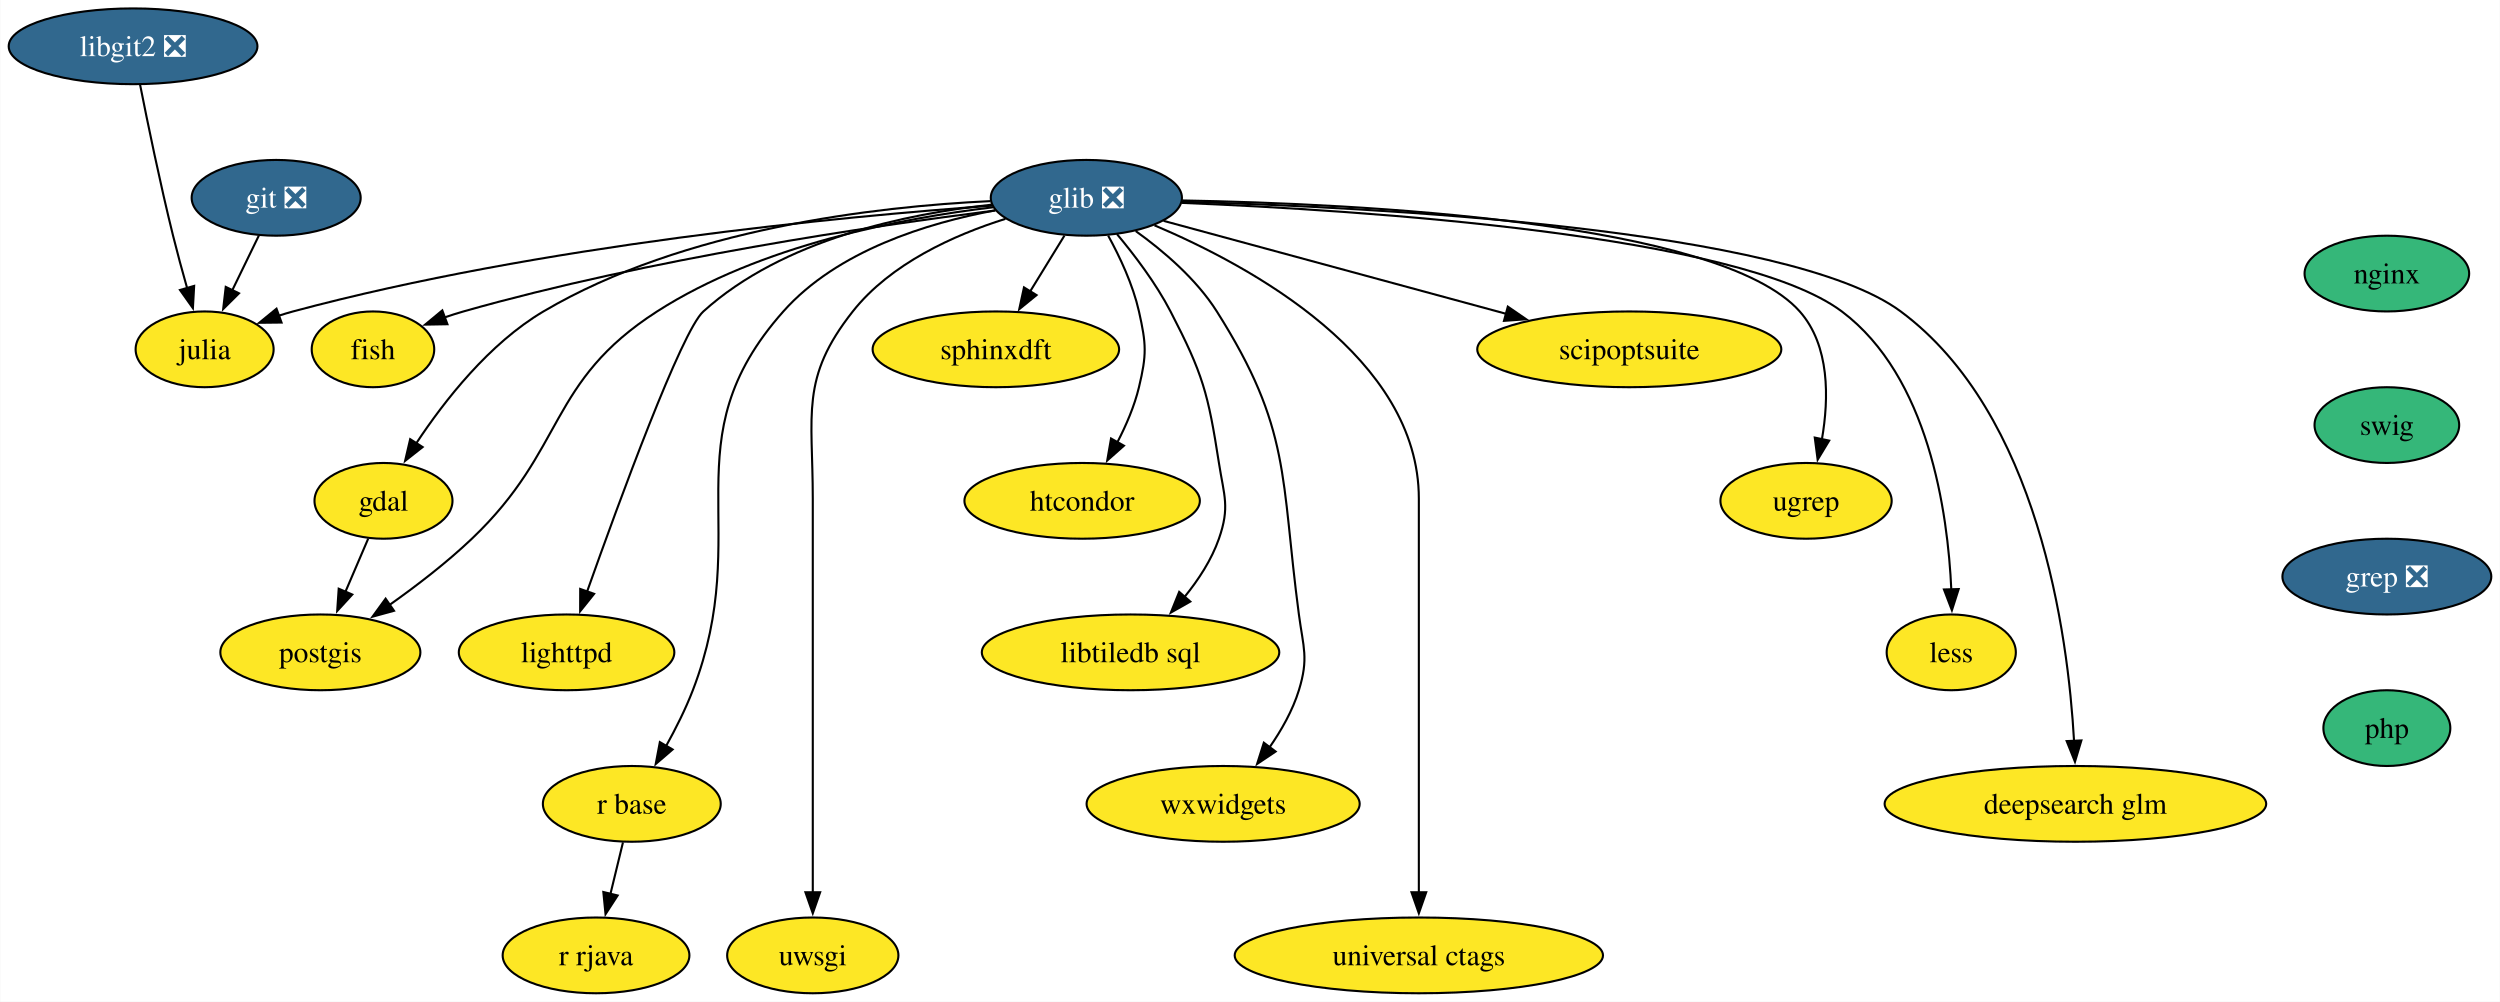
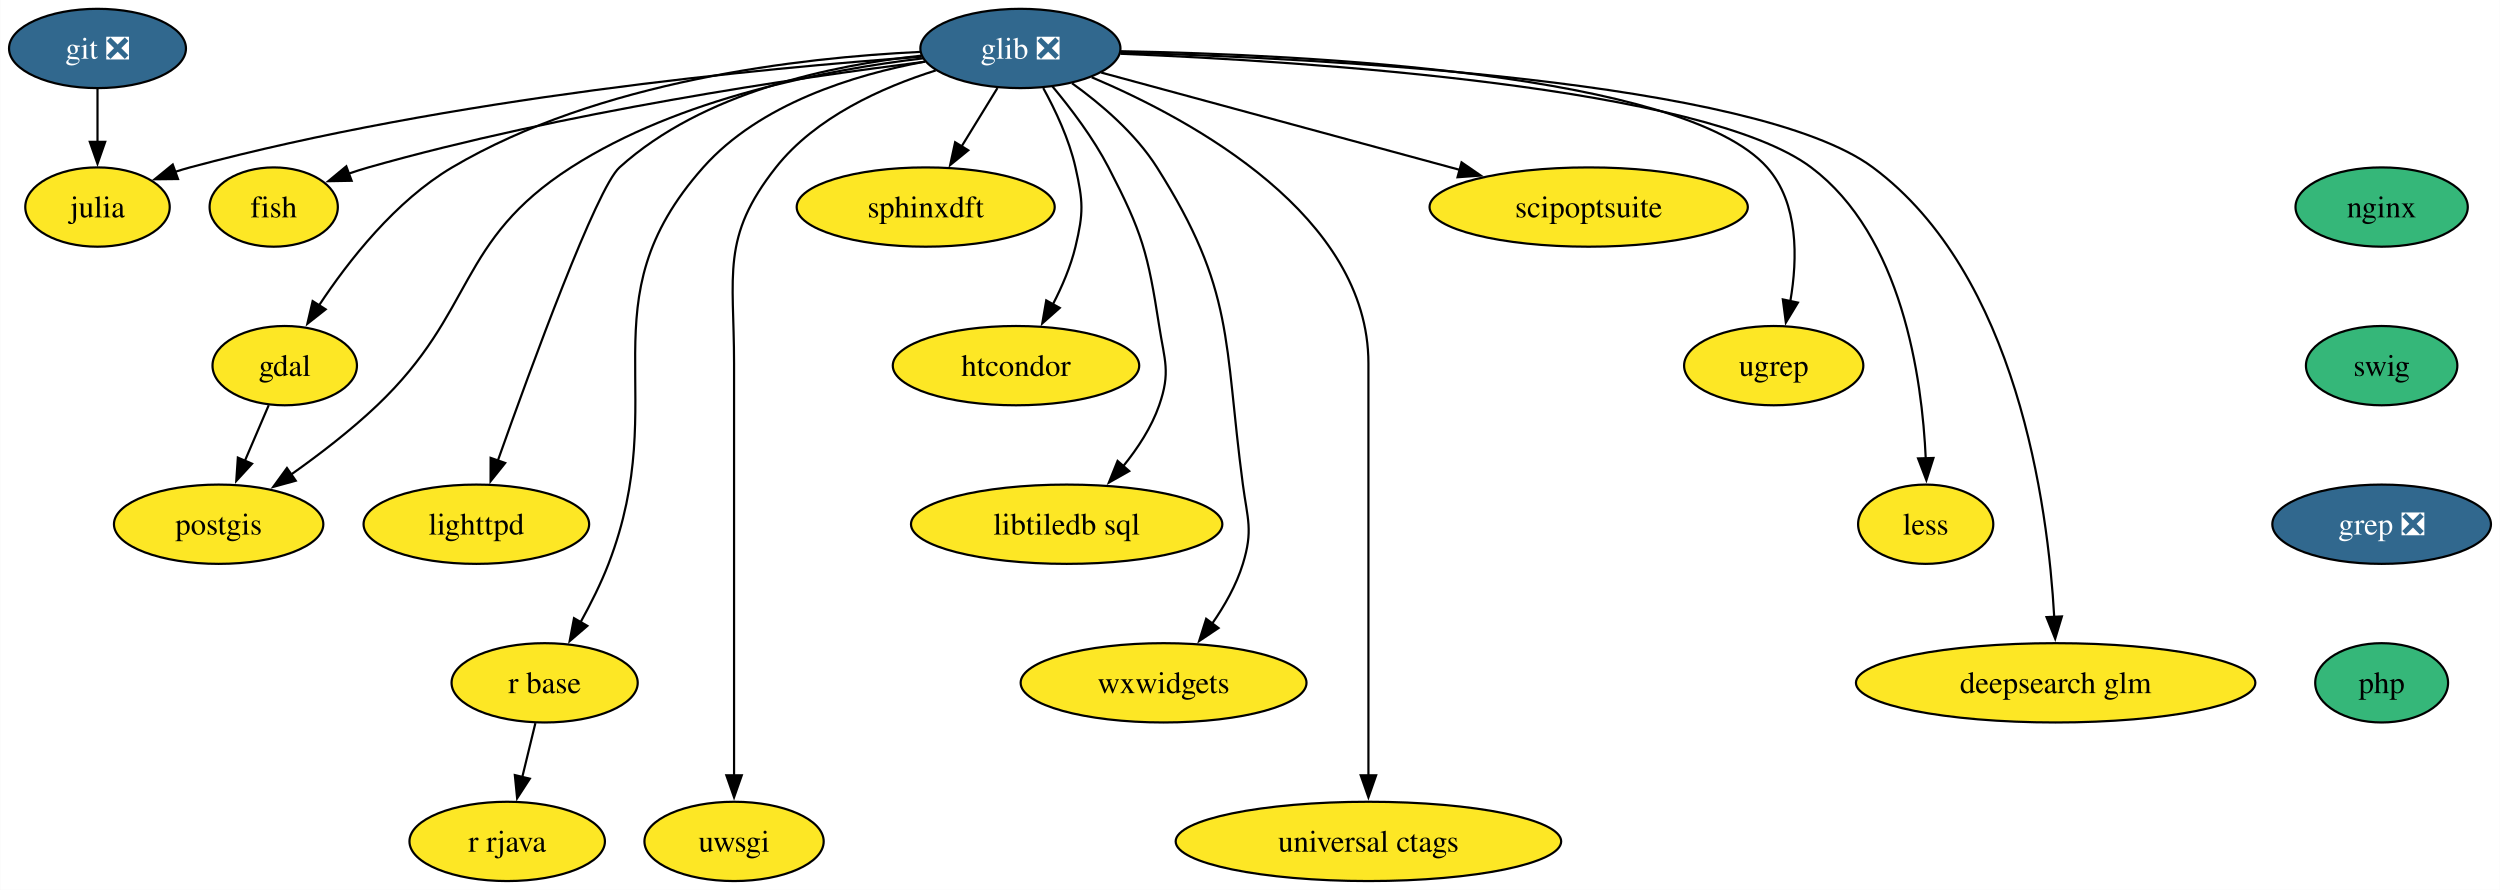
- <svg xmlns="http://www.w3.org/2000/svg" xmlns:xlink="http://www.w3.org/1999/xlink" width="1188pt" height="476pt" viewBox="0.00 0.00 1187.73 476.00">
-   <g id="graph0" class="graph" transform="scale(1 1) rotate(0) translate(4 472)">
-     <polygon fill="white" stroke="none" points="-4,4 -4,-472 1183.73,-472 1183.73,4 -4,4" />
+ <svg xmlns="http://www.w3.org/2000/svg" xmlns:xlink="http://www.w3.org/1999/xlink" width="1135pt" height="404pt" viewBox="0.00 0.00 1134.79 404.00">
+   <g id="graph0" class="graph" transform="scale(1 1) rotate(0) translate(4 400)">
+     <polygon fill="white" stroke="none" points="-4,4 -4,-400 1130.79,-400 1130.79,4 -4,4" />
    <g id="node1" class="node">
      <g id="a_node1">
        <a xlink:href="https://github.com/conda-forge/fish-feedstock" xlink:title="fish">
-           <ellipse fill="#fde725" stroke="black" cx="173.1" cy="-306" rx="29.11" ry="18" />
-           <text text-anchor="middle" x="173.1" y="-301.32" font-family="Times,serif" font-size="14.00">fish</text>
+           <ellipse fill="#fde725" stroke="black" cx="120.16" cy="-306" rx="29.11" ry="18" />
+           <text text-anchor="middle" x="120.16" y="-301.32" font-family="Times,serif" font-size="14.00">fish</text>
        </a>
      </g>
    </g>
    <g id="node2" class="node">
      <g id="a_node2">
        <a xlink:href="https://github.com/conda-forge/gdal-feedstock" xlink:title="gdal">
-           <ellipse fill="#fde725" stroke="black" cx="178.1" cy="-234" rx="32.79" ry="18" />
-           <text text-anchor="middle" x="178.1" y="-229.32" font-family="Times,serif" font-size="14.00">gdal</text>
+           <ellipse fill="#fde725" stroke="black" cx="125.16" cy="-234" rx="32.79" ry="18" />
+           <text text-anchor="middle" x="125.16" y="-229.32" font-family="Times,serif" font-size="14.00">gdal</text>
        </a>
      </g>
    </g>
    <g id="node3" class="node">
      <g id="a_node3">
        <a xlink:href="https://github.com/conda-forge/postgis-feedstock" xlink:title="postgis">
-           <ellipse fill="#fde725" stroke="black" cx="148.1" cy="-162" rx="47.53" ry="18" />
-           <text text-anchor="middle" x="148.1" y="-157.32" font-family="Times,serif" font-size="14.00">postgis</text>
+           <ellipse fill="#fde725" stroke="black" cx="95.16" cy="-162" rx="47.53" ry="18" />
+           <text text-anchor="middle" x="95.16" y="-157.32" font-family="Times,serif" font-size="14.00">postgis</text>
        </a>
      </g>
    </g>
    <g id="edge1" class="edge">
-       <path fill="none" stroke="black" d="M170.84,-216.05C167.57,-208.43 163.63,-199.23 159.95,-190.65" />
-       <polygon fill="black" stroke="black" points="163.26,-189.48 156.1,-181.67 156.82,-192.24 163.26,-189.48" />
+       <path fill="none" stroke="black" d="M117.9,-216.05C114.63,-208.43 110.69,-199.23 107.01,-190.65" />
+       <polygon fill="black" stroke="black" points="110.32,-189.48 103.16,-181.67 103.88,-192.24 110.32,-189.48" />
    </g>
    <g id="node4" class="node">
      <g id="a_node4">
        <a xlink:href="https://github.com/conda-forge/git-feedstock/pull/162" xlink:title="git ❎">
-           <ellipse fill="#31688e" stroke="black" cx="127.1" cy="-378" rx="40.16" ry="18" />
-           <text text-anchor="middle" x="127.1" y="-373.32" font-family="Times,serif" font-size="14.00" fill="white">git ❎</text>
+           <ellipse fill="#31688e" stroke="black" cx="40.16" cy="-378" rx="40.16" ry="18" />
+           <text text-anchor="middle" x="40.16" y="-373.32" font-family="Times,serif" font-size="14.00" fill="white">git ❎</text>
        </a>
      </g>
    </g>
    <g id="node5" class="node">
      <g id="a_node5">
        <a xlink:href="https://github.com/conda-forge/julia-feedstock" xlink:title="julia">
-           <ellipse fill="#fde725" stroke="black" cx="93.1" cy="-306" rx="32.79" ry="18" />
-           <text text-anchor="middle" x="93.1" y="-301.32" font-family="Times,serif" font-size="14.00">julia</text>
+           <ellipse fill="#fde725" stroke="black" cx="40.16" cy="-306" rx="32.79" ry="18" />
+           <text text-anchor="middle" x="40.16" y="-301.32" font-family="Times,serif" font-size="14.00">julia</text>
        </a>
      </g>
    </g>
    <g id="edge2" class="edge">
-       <path fill="none" stroke="black" d="M118.87,-360.05C115.07,-352.23 110.46,-342.75 106.2,-333.98" />
-       <polygon fill="black" stroke="black" points="109.43,-332.62 101.92,-325.15 103.14,-335.67 109.43,-332.62" />
+       <path fill="none" stroke="black" d="M40.16,-359.7C40.16,-352.41 40.16,-343.73 40.16,-335.54" />
+       <polygon fill="black" stroke="black" points="43.66,-335.62 40.16,-325.62 36.66,-335.62 43.66,-335.62" />
    </g>
    <g id="node6" class="node">
      <g id="a_node6">
        <a xlink:href="https://github.com/conda-forge/glib-feedstock/pull/207" xlink:title="glib ❎">
-           <ellipse fill="#31688e" stroke="black" cx="512.1" cy="-378" rx="45.42" ry="18" />
-           <text text-anchor="middle" x="512.1" y="-373.32" font-family="Times,serif" font-size="14.00" fill="white">glib ❎</text>
+           <ellipse fill="#31688e" stroke="black" cx="459.16" cy="-378" rx="45.42" ry="18" />
+           <text text-anchor="middle" x="459.16" y="-373.32" font-family="Times,serif" font-size="14.00" fill="white">glib ❎</text>
        </a>
      </g>
    </g>
    <g id="edge3" class="edge">
-       <path fill="none" stroke="black" d="M468.85,-372C410.64,-364.66 304.23,-349.04 216.1,-324 213.16,-323.16 210.15,-322.2 207.14,-321.17" />
-       <polygon fill="black" stroke="black" points="208.48,-317.93 197.89,-317.74 206.05,-324.5 208.48,-317.93" />
+       <path fill="none" stroke="black" d="M415.9,-372C357.7,-364.66 251.29,-349.04 163.16,-324 160.22,-323.16 157.2,-322.2 154.2,-321.17" />
+       <polygon fill="black" stroke="black" points="155.54,-317.93 144.94,-317.74 153.11,-324.5 155.54,-317.93" />
    </g>
    <g id="edge4" class="edge">
-       <path fill="none" stroke="black" d="M466.5,-376.43C412.31,-373.86 320.84,-363.4 254.1,-324 228.36,-308.8 207.1,-281.67 193.68,-261.35" />
-       <polygon fill="black" stroke="black" points="196.69,-259.56 188.37,-253 190.78,-263.31 196.69,-259.56" />
+       <path fill="none" stroke="black" d="M413.56,-376.43C359.37,-373.86 267.9,-363.4 201.16,-324 175.41,-308.8 154.16,-281.67 140.73,-261.35" />
+       <polygon fill="black" stroke="black" points="143.75,-259.56 135.43,-253 137.84,-263.31 143.75,-259.56" />
    </g>
    <g id="edge5" class="edge">
-       <path fill="none" stroke="black" d="M467.93,-373.52C424.32,-368.34 357.22,-355.53 308.1,-324 255.99,-290.55 264.95,-258.69 220.1,-216 208.19,-204.66 193.8,-193.62 181.02,-184.58" />
-       <polygon fill="black" stroke="black" points="183.1,-181.76 172.88,-178.95 179.11,-187.52 183.1,-181.76" />
+       <path fill="none" stroke="black" d="M414.99,-373.52C371.38,-368.34 304.28,-355.53 255.16,-324 203.05,-290.55 212,-258.69 167.16,-216 155.25,-204.66 140.86,-193.62 128.08,-184.58" />
+       <polygon fill="black" stroke="black" points="130.16,-181.76 119.94,-178.95 126.17,-187.52 130.16,-181.76" />
    </g>
    <g id="edge6" class="edge">
-       <path fill="none" stroke="black" d="M467.29,-374.26C395.93,-369.11 252.56,-355.52 135.1,-324 132.85,-323.39 130.55,-322.7 128.25,-321.95" />
-       <polygon fill="black" stroke="black" points="129.65,-318.73 119.05,-318.61 127.26,-325.31 129.65,-318.73" />
+       <path fill="none" stroke="black" d="M414.34,-374.26C342.99,-369.11 199.62,-355.52 82.16,-324 79.9,-323.39 77.61,-322.7 75.31,-321.95" />
+       <polygon fill="black" stroke="black" points="76.71,-318.73 66.11,-318.61 74.32,-325.31 76.71,-318.73" />
    </g>
    <g id="node7" class="node">
      <g id="a_node7">
        <a xlink:href="https://github.com/conda-forge/lighttpd-feedstock" xlink:title="lighttpd">
-           <ellipse fill="#fde725" stroke="black" cx="265.1" cy="-162" rx="51.21" ry="18" />
-           <text text-anchor="middle" x="265.1" y="-157.32" font-family="Times,serif" font-size="14.00">lighttpd</text>
+           <ellipse fill="#fde725" stroke="black" cx="212.16" cy="-162" rx="51.21" ry="18" />
+           <text text-anchor="middle" x="212.16" y="-157.32" font-family="Times,serif" font-size="14.00">lighttpd</text>
        </a>
      </g>
    </g>
    <g id="edge7" class="edge">
-       <path fill="none" stroke="black" d="M467.13,-374.74C426.67,-370.43 367.93,-358.22 330.1,-324 319.74,-314.63 290.28,-234.36 274.83,-190.82" />
-       <polygon fill="black" stroke="black" points="278.18,-189.8 271.55,-181.53 271.58,-192.13 278.18,-189.8" />
+       <path fill="none" stroke="black" d="M414.19,-374.74C373.73,-370.43 314.99,-358.22 277.16,-324 266.8,-314.63 237.34,-234.36 221.89,-190.82" />
+       <polygon fill="black" stroke="black" points="225.24,-189.8 218.61,-181.53 218.64,-192.13 225.24,-189.8" />
    </g>
    <g id="node8" class="node">
      <g id="a_node8">
        <a xlink:href="https://github.com/conda-forge/r-base-feedstock" xlink:title="r base">
-           <ellipse fill="#fde725" stroke="black" cx="296.1" cy="-90" rx="42.26" ry="18" />
-           <text text-anchor="middle" x="296.1" y="-85.33" font-family="Times,serif" font-size="14.00">r base</text>
+           <ellipse fill="#fde725" stroke="black" cx="243.16" cy="-90" rx="42.26" ry="18" />
+           <text text-anchor="middle" x="243.16" y="-85.33" font-family="Times,serif" font-size="14.00">r base</text>
        </a>
      </g>
    </g>
    <g id="edge8" class="edge">
-       <path fill="none" stroke="black" d="M468.83,-372.04C436.54,-366.05 393.75,-352.88 368.1,-324 313.48,-262.51 354.66,-220.76 325.1,-144 321.66,-135.05 316.97,-125.74 312.38,-117.46" />
-       <polygon fill="black" stroke="black" points="315.49,-115.85 307.46,-108.94 309.43,-119.35 315.49,-115.85" />
+       <path fill="none" stroke="black" d="M415.89,-372.04C383.6,-366.05 340.81,-352.88 315.16,-324 260.54,-262.51 301.72,-220.76 272.16,-144 268.71,-135.05 264.03,-125.74 259.44,-117.46" />
+       <polygon fill="black" stroke="black" points="262.55,-115.85 254.52,-108.94 256.49,-119.35 262.55,-115.85" />
    </g>
    <g id="node9" class="node">
      <g id="a_node9">
        <a xlink:href="https://github.com/conda-forge/uwsgi-feedstock" xlink:title="uwsgi">
-           <ellipse fill="#fde725" stroke="black" cx="382.1" cy="-18" rx="40.69" ry="18" />
-           <text text-anchor="middle" x="382.1" y="-13.32" font-family="Times,serif" font-size="14.00">uwsgi</text>
+           <ellipse fill="#fde725" stroke="black" cx="329.16" cy="-18" rx="40.69" ry="18" />
+           <text text-anchor="middle" x="329.16" y="-13.32" font-family="Times,serif" font-size="14.00">uwsgi</text>
        </a>
      </g>
    </g>
    <g id="edge9" class="edge">
-       <path fill="none" stroke="black" d="M473.65,-368.01C449.29,-360.34 419.09,-346.8 401.1,-324 376.05,-292.24 382.1,-275.45 382.1,-235 382.1,-235 382.1,-235 382.1,-161 382.1,-121.74 382.1,-76.38 382.1,-47.69" />
-       <polygon fill="black" stroke="black" points="385.6,-48 382.1,-38 378.6,-48 385.6,-48" />
+       <path fill="none" stroke="black" d="M420.71,-368.01C396.35,-360.34 366.15,-346.8 348.16,-324 323.11,-292.24 329.16,-275.45 329.16,-235 329.16,-235 329.16,-235 329.16,-161 329.16,-121.74 329.16,-76.38 329.16,-47.69" />
+       <polygon fill="black" stroke="black" points="332.66,-48 329.16,-38 325.66,-48 332.66,-48" />
    </g>
    <g id="node10" class="node">
      <g id="a_node10">
        <a xlink:href="https://github.com/conda-forge/sphinxdft-feedstock" xlink:title="sphinxdft">
-           <ellipse fill="#fde725" stroke="black" cx="469.1" cy="-306" rx="58.57" ry="18" />
-           <text text-anchor="middle" x="469.1" y="-301.32" font-family="Times,serif" font-size="14.00">sphinxdft</text>
+           <ellipse fill="#fde725" stroke="black" cx="416.16" cy="-306" rx="58.57" ry="18" />
+           <text text-anchor="middle" x="416.16" y="-301.32" font-family="Times,serif" font-size="14.00">sphinxdft</text>
        </a>
      </g>
    </g>
    <g id="edge10" class="edge">
-       <path fill="none" stroke="black" d="M501.69,-360.05C496.78,-352.06 490.8,-342.33 485.32,-333.4" />
-       <polygon fill="black" stroke="black" points="488.42,-331.77 480.21,-325.08 482.46,-335.43 488.42,-331.77" />
+       <path fill="none" stroke="black" d="M448.75,-360.05C443.84,-352.06 437.86,-342.33 432.38,-333.4" />
+       <polygon fill="black" stroke="black" points="435.48,-331.77 427.27,-325.08 429.52,-335.43 435.48,-331.77" />
    </g>
    <g id="node11" class="node">
      <g id="a_node11">
        <a xlink:href="https://github.com/conda-forge/htcondor-feedstock" xlink:title="htcondor">
-           <ellipse fill="#fde725" stroke="black" cx="510.1" cy="-234" rx="55.94" ry="18" />
-           <text text-anchor="middle" x="510.1" y="-229.32" font-family="Times,serif" font-size="14.00">htcondor</text>
+           <ellipse fill="#fde725" stroke="black" cx="457.16" cy="-234" rx="55.94" ry="18" />
+           <text text-anchor="middle" x="457.16" y="-229.32" font-family="Times,serif" font-size="14.00">htcondor</text>
        </a>
      </g>
    </g>
    <g id="edge11" class="edge">
-       <path fill="none" stroke="black" d="M522.47,-360.03C528,-349.96 534.25,-336.71 537.1,-324 540.6,-308.39 540.84,-303.56 537.1,-288 534.96,-279.06 531.04,-269.93 526.84,-261.83" />
-       <polygon fill="black" stroke="black" points="529.95,-260.21 522.02,-253.18 523.83,-263.62 529.95,-260.21" />
+       <path fill="none" stroke="black" d="M469.52,-360.03C475.06,-349.96 481.31,-336.71 484.16,-324 487.66,-308.39 487.89,-303.56 484.16,-288 482.01,-279.06 478.1,-269.93 473.9,-261.83" />
+       <polygon fill="black" stroke="black" points="477.01,-260.21 469.08,-253.18 470.89,-263.62 477.01,-260.21" />
    </g>
    <g id="node12" class="node">
      <g id="a_node12">
        <a xlink:href="https://github.com/conda-forge/libtiledb-sql-feedstock" xlink:title="libtiledb sql">
-           <ellipse fill="#fde725" stroke="black" cx="533.1" cy="-162" rx="70.68" ry="18" />
-           <text text-anchor="middle" x="533.1" y="-157.32" font-family="Times,serif" font-size="14.00">libtiledb sql</text>
+           <ellipse fill="#fde725" stroke="black" cx="480.16" cy="-162" rx="70.68" ry="18" />
+           <text text-anchor="middle" x="480.16" y="-157.32" font-family="Times,serif" font-size="14.00">libtiledb sql</text>
        </a>
      </g>
    </g>
    <g id="edge12" class="edge">
-       <path fill="none" stroke="black" d="M526.62,-360.79C535,-350.77 545.21,-337.31 552.1,-324 567.55,-294.17 569.93,-285.19 575.1,-252 577.56,-236.19 580.36,-231.11 575.1,-216 571.62,-206.01 565.39,-196.49 558.77,-188.34" />
-       <polygon fill="black" stroke="black" points="561.49,-186.13 552.26,-180.91 556.22,-190.74 561.49,-186.13" />
+       <path fill="none" stroke="black" d="M473.68,-360.79C482.06,-350.77 492.27,-337.31 499.16,-324 514.61,-294.17 516.99,-285.19 522.16,-252 524.62,-236.19 527.42,-231.11 522.16,-216 518.68,-206.01 512.45,-196.49 505.83,-188.34" />
+       <polygon fill="black" stroke="black" points="508.55,-186.13 499.32,-180.91 503.28,-190.74 508.55,-186.13" />
    </g>
    <g id="node13" class="node">
      <g id="a_node13">
        <a xlink:href="https://github.com/conda-forge/wxwidgets-feedstock" xlink:title="wxwidgets">
-           <ellipse fill="#fde725" stroke="black" cx="577.1" cy="-90" rx="64.89" ry="18" />
-           <text text-anchor="middle" x="577.1" y="-85.33" font-family="Times,serif" font-size="14.00">wxwidgets</text>
+           <ellipse fill="#fde725" stroke="black" cx="524.16" cy="-90" rx="64.89" ry="18" />
+           <text text-anchor="middle" x="524.16" y="-85.33" font-family="Times,serif" font-size="14.00">wxwidgets</text>
        </a>
      </g>
    </g>
    <g id="edge13" class="edge">
-       <path fill="none" stroke="black" d="M535.53,-362.21C548.67,-352.78 564.34,-339.44 574.1,-324 609.55,-267.96 604.36,-245.73 613.1,-180 615.21,-164.14 617.8,-159.29 613.1,-144 610.14,-134.37 604.77,-124.92 599.06,-116.73" />
-       <polygon fill="black" stroke="black" points="602.04,-114.87 593.24,-108.97 596.44,-119.07 602.04,-114.87" />
+       <path fill="none" stroke="black" d="M482.59,-362.21C495.73,-352.78 511.39,-339.44 521.16,-324 556.6,-267.96 551.42,-245.73 560.16,-180 562.27,-164.14 564.86,-159.29 560.16,-144 557.2,-134.37 551.83,-124.92 546.12,-116.73" />
+       <polygon fill="black" stroke="black" points="549.1,-114.87 540.3,-108.97 543.5,-119.07 549.1,-114.87" />
    </g>
    <g id="node14" class="node">
      <g id="a_node14">
        <a xlink:href="https://github.com/conda-forge/universal-ctags-feedstock" xlink:title="universal ctags">
-           <ellipse fill="#fde725" stroke="black" cx="670.1" cy="-18" rx="87.51" ry="18" />
-           <text text-anchor="middle" x="670.1" y="-13.32" font-family="Times,serif" font-size="14.00">universal ctags</text>
+           <ellipse fill="#fde725" stroke="black" cx="617.16" cy="-18" rx="87.51" ry="18" />
+           <text text-anchor="middle" x="617.16" y="-13.32" font-family="Times,serif" font-size="14.00">universal ctags</text>
        </a>
      </g>
    </g>
    <g id="edge14" class="edge">
-       <path fill="none" stroke="black" d="M544.46,-364.93C590.68,-345.34 670.1,-301.94 670.1,-235 670.1,-235 670.1,-235 670.1,-161 670.1,-121.74 670.1,-76.38 670.1,-47.69" />
-       <polygon fill="black" stroke="black" points="673.6,-48 670.1,-38 666.6,-48 673.6,-48" />
+       <path fill="none" stroke="black" d="M491.51,-364.93C537.74,-345.34 617.16,-301.94 617.16,-235 617.16,-235 617.16,-235 617.16,-161 617.16,-121.74 617.16,-76.38 617.16,-47.69" />
+       <polygon fill="black" stroke="black" points="620.66,-48 617.16,-38 613.66,-48 620.66,-48" />
    </g>
    <g id="node15" class="node">
      <g id="a_node15">
        <a xlink:href="https://github.com/conda-forge/scipoptsuite-feedstock" xlink:title="scipoptsuite">
-           <ellipse fill="#fde725" stroke="black" cx="770.1" cy="-306" rx="72.25" ry="18" />
-           <text text-anchor="middle" x="770.1" y="-301.32" font-family="Times,serif" font-size="14.00">scipoptsuite</text>
+           <ellipse fill="#fde725" stroke="black" cx="717.16" cy="-306" rx="72.25" ry="18" />
+           <text text-anchor="middle" x="717.16" y="-301.32" font-family="Times,serif" font-size="14.00">scipoptsuite</text>
        </a>
      </g>
    </g>
    <g id="edge15" class="edge">
-       <path fill="none" stroke="black" d="M548.79,-367.05C591.22,-355.53 661.61,-336.44 711.6,-322.87" />
-       <polygon fill="black" stroke="black" points="712.38,-326.29 721.12,-320.29 710.55,-319.53 712.38,-326.29" />
+       <path fill="none" stroke="black" d="M495.85,-367.05C538.27,-355.53 608.67,-336.44 658.66,-322.87" />
+       <polygon fill="black" stroke="black" points="659.44,-326.29 668.18,-320.29 657.61,-319.53 659.44,-326.29" />
    </g>
    <g id="node16" class="node">
      <g id="a_node16">
        <a xlink:href="https://github.com/conda-forge/ugrep-feedstock" xlink:title="ugrep">
-           <ellipse fill="#fde725" stroke="black" cx="854.1" cy="-234" rx="40.69" ry="18" />
-           <text text-anchor="middle" x="854.1" y="-229.32" font-family="Times,serif" font-size="14.00">ugrep</text>
+           <ellipse fill="#fde725" stroke="black" cx="801.16" cy="-234" rx="40.69" ry="18" />
+           <text text-anchor="middle" x="801.16" y="-229.32" font-family="Times,serif" font-size="14.00">ugrep</text>
        </a>
      </g>
    </g>
    <g id="edge16" class="edge">
-       <path fill="none" stroke="black" d="M557.64,-376.75C641.01,-375.24 813.14,-366.87 851.1,-324 865.44,-307.8 865,-282.71 861.65,-263.3" />
-       <polygon fill="black" stroke="black" points="865.09,-262.62 859.61,-253.55 858.24,-264.06 865.09,-262.62" />
+       <path fill="none" stroke="black" d="M504.69,-376.75C588.07,-375.24 760.2,-366.87 798.16,-324 812.5,-307.8 812.06,-282.71 808.71,-263.3" />
+       <polygon fill="black" stroke="black" points="812.15,-262.62 806.67,-253.55 805.3,-264.06 812.15,-262.62" />
    </g>
    <g id="node17" class="node">
      <g id="a_node17">
        <a xlink:href="https://github.com/conda-forge/less-feedstock" xlink:title="less">
-           <ellipse fill="#fde725" stroke="black" cx="923.1" cy="-162" rx="30.69" ry="18" />
-           <text text-anchor="middle" x="923.1" y="-157.32" font-family="Times,serif" font-size="14.00">less</text>
+           <ellipse fill="#fde725" stroke="black" cx="870.16" cy="-162" rx="30.69" ry="18" />
+           <text text-anchor="middle" x="870.16" y="-157.32" font-family="Times,serif" font-size="14.00">less</text>
        </a>
      </g>
    </g>
    <g id="edge17" class="edge">
-       <path fill="none" stroke="black" d="M557.46,-375.59C642.66,-372.12 822.41,-360.54 871.1,-324 912.33,-293.06 921.47,-228.87 923.14,-191.56" />
-       <polygon fill="black" stroke="black" points="926.63,-192.08 923.41,-181.99 919.63,-191.88 926.63,-192.08" />
+       <path fill="none" stroke="black" d="M504.52,-375.59C589.72,-372.12 769.47,-360.54 818.16,-324 859.39,-293.06 868.53,-228.87 870.2,-191.56" />
+       <polygon fill="black" stroke="black" points="873.69,-192.08 870.47,-181.99 866.69,-191.88 873.69,-192.08" />
    </g>
    <g id="node18" class="node">
      <g id="a_node18">
        <a xlink:href="https://github.com/conda-forge/deepsearch-glm-feedstock" xlink:title="deepsearch glm">
-           <ellipse fill="#fde725" stroke="black" cx="982.1" cy="-90" rx="90.67" ry="18" />
-           <text text-anchor="middle" x="982.1" y="-85.33" font-family="Times,serif" font-size="14.00">deepsearch glm</text>
+           <ellipse fill="#fde725" stroke="black" cx="929.16" cy="-90" rx="90.67" ry="18" />
+           <text text-anchor="middle" x="929.16" y="-85.33" font-family="Times,serif" font-size="14.00">deepsearch glm</text>
        </a>
      </g>
    </g>
    <g id="edge18" class="edge">
-       <path fill="none" stroke="black" d="M557.46,-376.15C647.74,-373.61 845.81,-363.56 899.1,-324 964.56,-275.41 978.58,-170.75 981.45,-119.9" />
-       <polygon fill="black" stroke="black" points="984.94,-120.14 981.89,-110 977.95,-119.83 984.94,-120.14" />
+       <path fill="none" stroke="black" d="M504.52,-376.15C594.8,-373.61 792.87,-363.56 846.16,-324 911.62,-275.41 925.64,-170.75 928.51,-119.9" />
+       <polygon fill="black" stroke="black" points="932,-120.14 928.95,-110 925.01,-119.83 932,-120.14" />
    </g>
    <g id="node19" class="node">
      <g id="a_node19">
        <a xlink:href="https://github.com/conda-forge/r-rjava-feedstock" xlink:title="r rjava">
-           <ellipse fill="#fde725" stroke="black" cx="279.1" cy="-18" rx="44.37" ry="18" />
-           <text text-anchor="middle" x="279.1" y="-13.32" font-family="Times,serif" font-size="14.00">r rjava</text>
+           <ellipse fill="#fde725" stroke="black" cx="226.16" cy="-18" rx="44.37" ry="18" />
+           <text text-anchor="middle" x="226.16" y="-13.32" font-family="Times,serif" font-size="14.00">r rjava</text>
        </a>
      </g>
    </g>
    <g id="edge19" class="edge">
-       <path fill="none" stroke="black" d="M291.9,-71.7C290.11,-64.32 287.97,-55.52 285.96,-47.25" />
-       <polygon fill="black" stroke="black" points="289.37,-46.47 283.61,-37.58 282.57,-48.12 289.37,-46.47" />
+       <path fill="none" stroke="black" d="M238.96,-71.7C237.17,-64.32 235.03,-55.52 233.02,-47.25" />
+       <polygon fill="black" stroke="black" points="236.43,-46.47 230.67,-37.58 229.63,-48.12 236.43,-46.47" />
    </g>
    <g id="node20" class="node">
      <g id="a_node20">
        <a xlink:href="https://github.com/conda-forge/nginx-feedstock" xlink:title="nginx">
-           <ellipse fill="#35b779" stroke="black" cx="1130.1" cy="-342" rx="39.11" ry="18" />
-           <text text-anchor="middle" x="1130.1" y="-337.32" font-family="Times,serif" font-size="14.00">nginx</text>
+           <ellipse fill="#35b779" stroke="black" cx="1077.16" cy="-306" rx="39.11" ry="18" />
+           <text text-anchor="middle" x="1077.16" y="-301.32" font-family="Times,serif" font-size="14.00">nginx</text>
        </a>
      </g>
    </g>
    <g id="node21" class="node">
      <g id="a_node21">
        <a xlink:href="https://github.com/conda-forge/swig-feedstock" xlink:title="swig">
-           <ellipse fill="#35b779" stroke="black" cx="1130.1" cy="-270" rx="34.37" ry="18" />
-           <text text-anchor="middle" x="1130.1" y="-265.32" font-family="Times,serif" font-size="14.00">swig</text>
+           <ellipse fill="#35b779" stroke="black" cx="1077.16" cy="-234" rx="34.37" ry="18" />
+           <text text-anchor="middle" x="1077.16" y="-229.32" font-family="Times,serif" font-size="14.00">swig</text>
        </a>
      </g>
    </g>
    <g id="node22" class="node">
      <g id="a_node22">
        <a xlink:href="https://github.com/conda-forge/grep-feedstock/pull/15" xlink:title="grep ❎">
-           <ellipse fill="#31688e" stroke="black" cx="1130.1" cy="-198" rx="49.63" ry="18" />
-           <text text-anchor="middle" x="1130.1" y="-193.32" font-family="Times,serif" font-size="14.00" fill="white">grep ❎</text>
-         </a>
-       </g>
-     </g>
-     <g id="node24" class="node">
-       <g id="a_node24">
-         <a xlink:href="https://github.com/conda-forge/php-feedstock" xlink:title="php">
-           <ellipse fill="#35b779" stroke="black" cx="1130.1" cy="-126" rx="30.16" ry="18" />
-           <text text-anchor="middle" x="1130.1" y="-121.33" font-family="Times,serif" font-size="14.00">php</text>
+           <ellipse fill="#31688e" stroke="black" cx="1077.16" cy="-162" rx="49.63" ry="18" />
+           <text text-anchor="middle" x="1077.16" y="-157.32" font-family="Times,serif" font-size="14.00" fill="white">grep ❎</text>
        </a>
      </g>
    </g>
    <g id="node23" class="node">
      <g id="a_node23">
-         <a xlink:href="https://github.com/conda-forge/libgit2-feedstock/pull/83" xlink:title="libgit2 ❎">
-           <ellipse fill="#31688e" stroke="black" cx="59.1" cy="-450" rx="59.1" ry="18" />
-           <text text-anchor="middle" x="59.1" y="-445.32" font-family="Times,serif" font-size="14.00" fill="white">libgit2 ❎</text>
-         </a>
-       </g>
-     </g>
-     <g id="edge22" class="edge">
-       <path fill="none" stroke="black" d="M62.41,-431.86C65.97,-413.88 71.94,-384.84 78.1,-360 80.11,-351.89 82.5,-343.15 84.77,-335.14" />
-       <polygon fill="black" stroke="black" points="88.12,-336.14 87.53,-325.56 81.4,-334.2 88.12,-336.14" />
+         <a xlink:href="https://github.com/conda-forge/php-feedstock" xlink:title="php">
+           <ellipse fill="#35b779" stroke="black" cx="1077.16" cy="-90" rx="30.16" ry="18" />
+           <text text-anchor="middle" x="1077.16" y="-85.33" font-family="Times,serif" font-size="14.00">php</text>
+         </a>
+       </g>
    </g>
  </g>
</svg>
